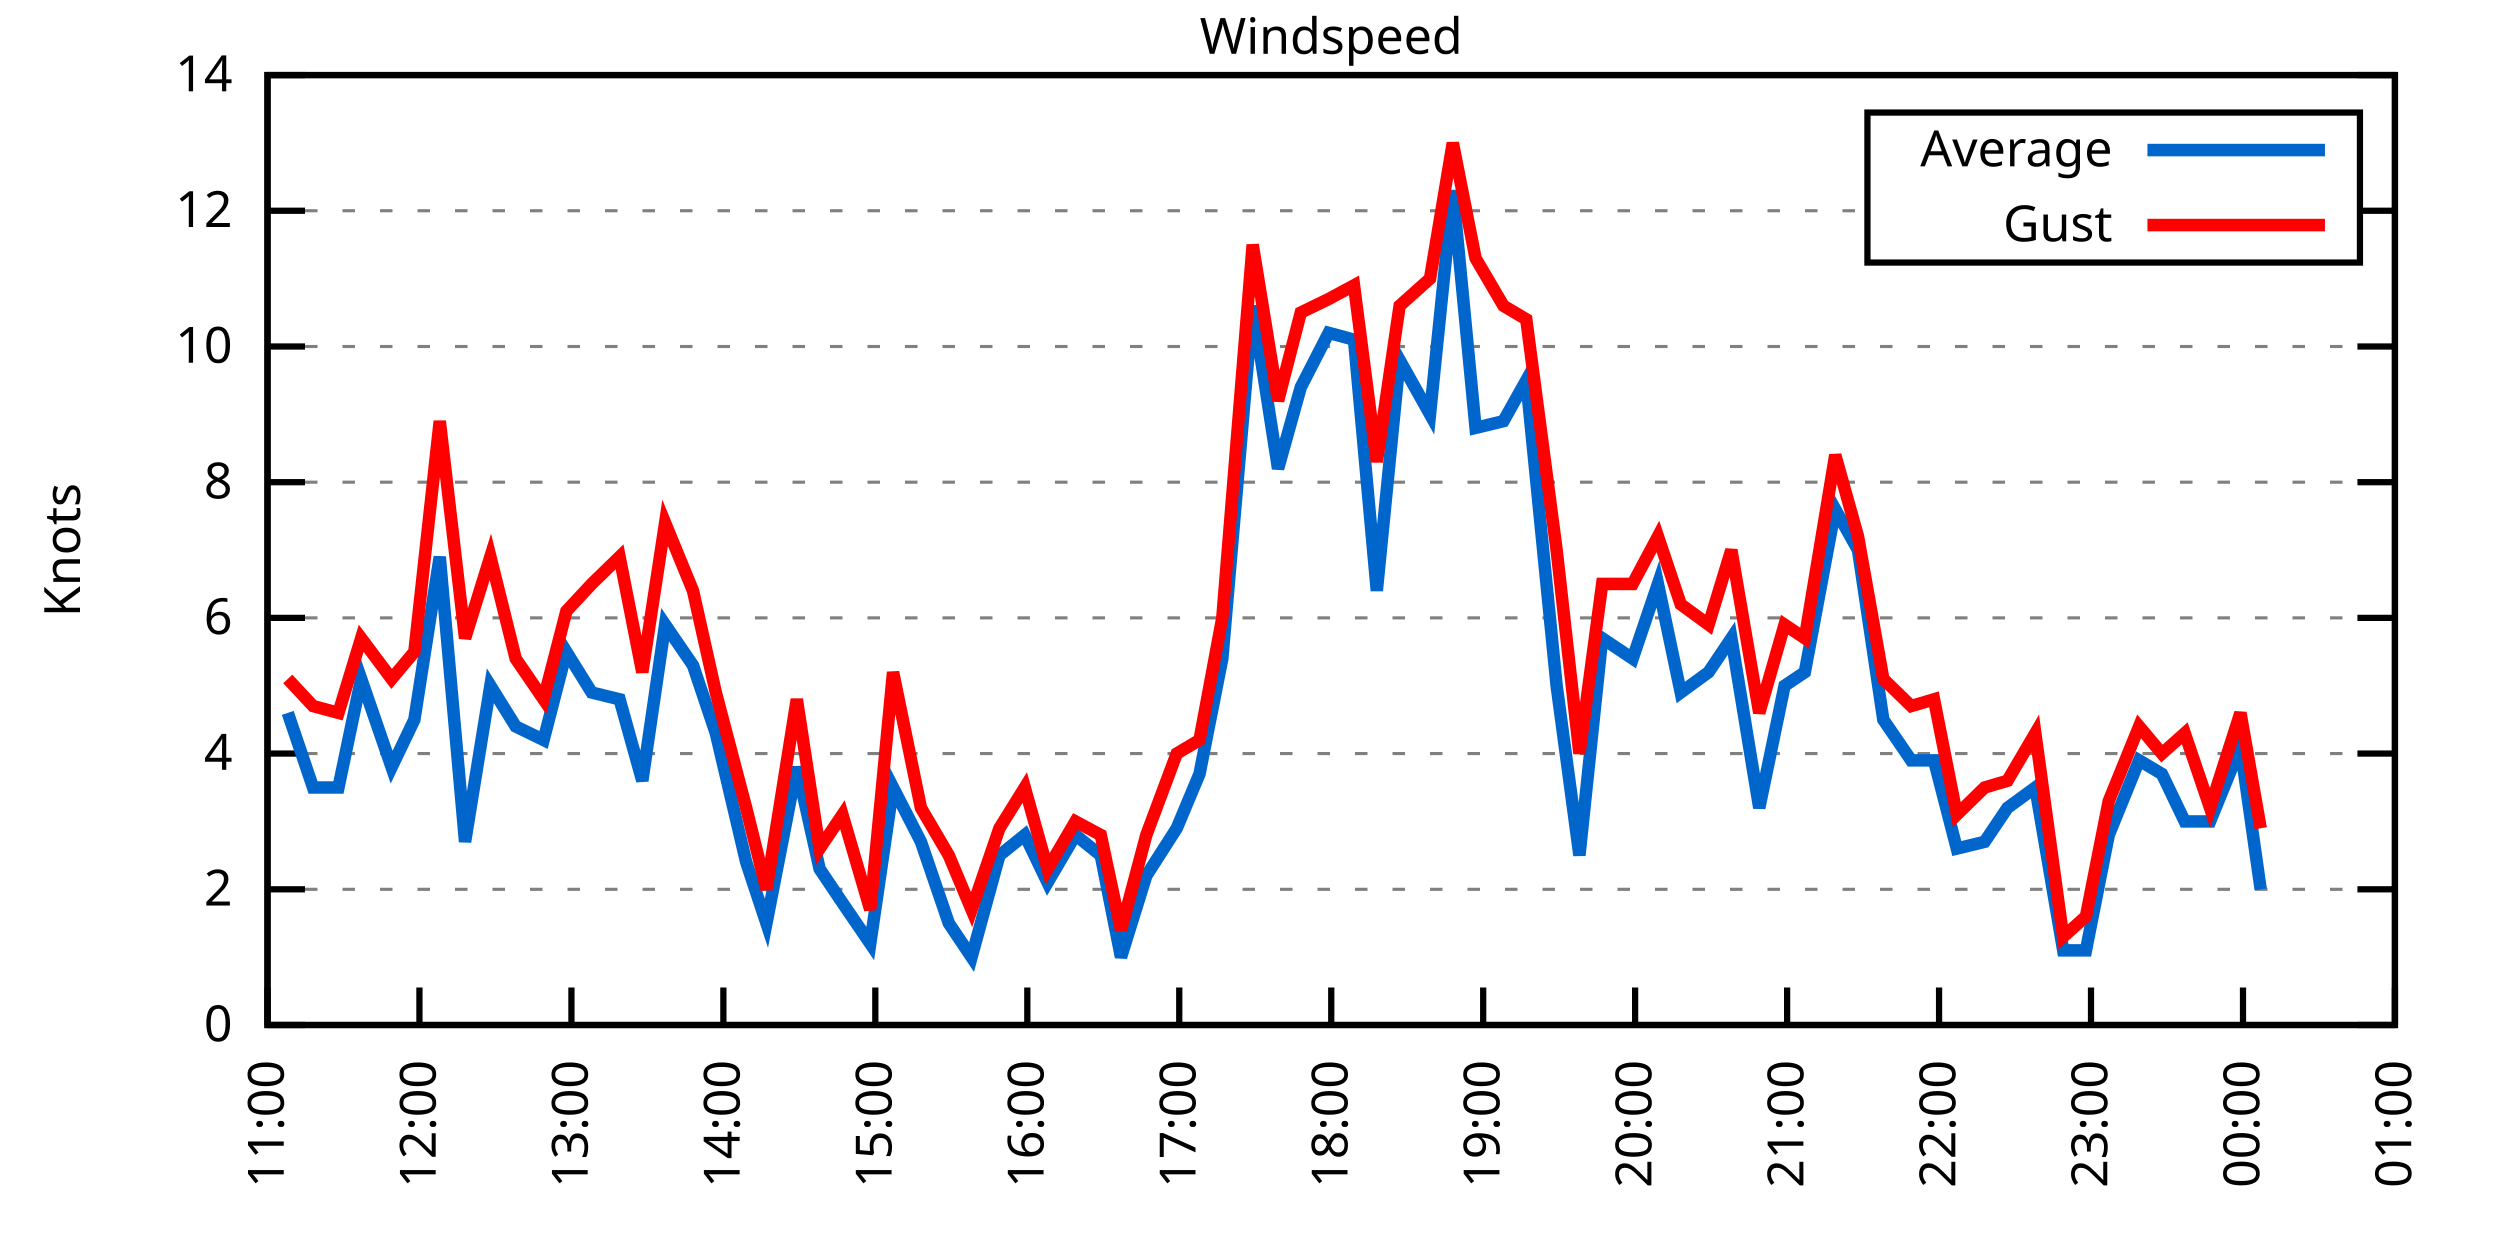
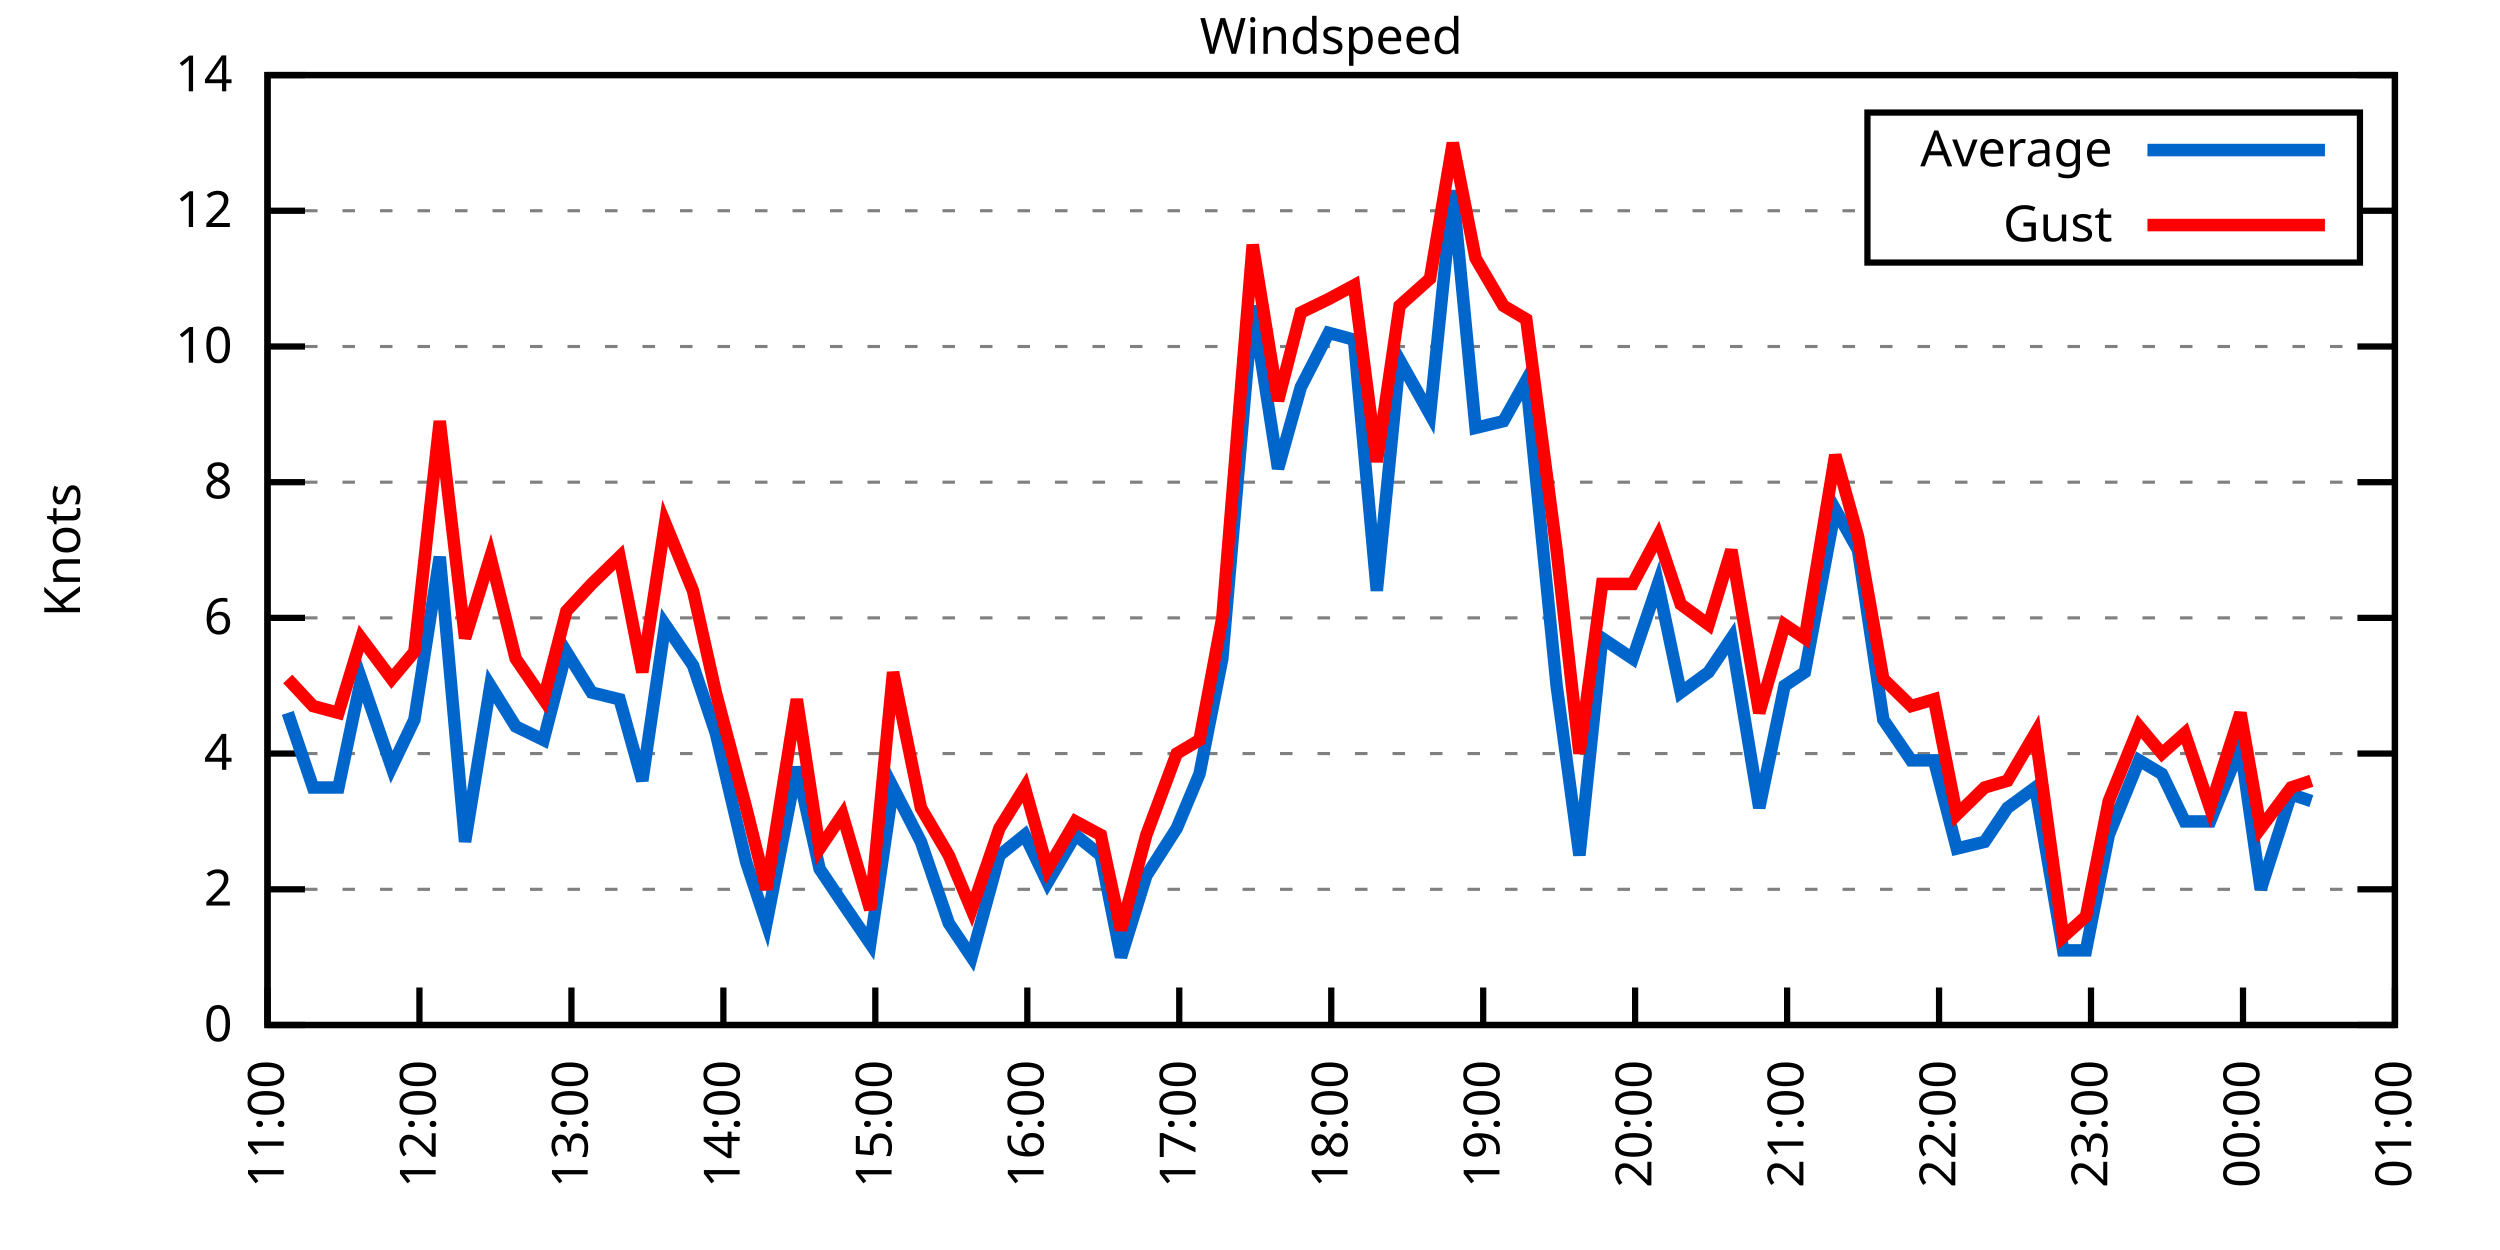
<svg xmlns="http://www.w3.org/2000/svg" xmlns:xlink="http://www.w3.org/1999/xlink" width="400" height="200" viewBox="0 0 400 200">
  <g id="gnuplot_canvas">
    <rect x="0" y="0" width="400" height="200" fill="none" />
    <defs>
      <circle id="gpDot" r="0.5" stroke-width="0.5" stroke="currentColor" />
      <path id="gpPt0" stroke-width="0.333" stroke="currentColor" d="M-1,0 h2 M0,-1 v2" />
      <path id="gpPt1" stroke-width="0.333" stroke="currentColor" d="M-1,-1 L1,1 M1,-1 L-1,1" />
      <path id="gpPt2" stroke-width="0.333" stroke="currentColor" d="M-1,0 L1,0 M0,-1 L0,1 M-1,-1 L1,1 M-1,1 L1,-1" />
      <rect id="gpPt3" stroke-width="0.333" stroke="currentColor" x="-1" y="-1" width="2" height="2" />
      <rect id="gpPt4" stroke-width="0.333" stroke="currentColor" fill="currentColor" x="-1" y="-1" width="2" height="2" />
      <circle id="gpPt5" stroke-width="0.333" stroke="currentColor" cx="0" cy="0" r="1" />
      <use xlink:href="#gpPt5" id="gpPt6" fill="currentColor" stroke="none" />
      <path id="gpPt7" stroke-width="0.333" stroke="currentColor" d="M0,-1.33 L-1.33,0.67 L1.33,0.67 z" />
      <use xlink:href="#gpPt7" id="gpPt8" fill="currentColor" stroke="none" />
      <use xlink:href="#gpPt7" id="gpPt9" stroke="currentColor" transform="rotate(180)" />
      <use xlink:href="#gpPt9" id="gpPt10" fill="currentColor" stroke="none" />
      <use xlink:href="#gpPt3" id="gpPt11" stroke="currentColor" transform="rotate(45)" />
      <use xlink:href="#gpPt11" id="gpPt12" fill="currentColor" stroke="none" />
      <path id="gpPt13" stroke-width="0.333" stroke="currentColor" d="M0,1.330 L1.265,0.411 L0.782,-1.067 L-0.782,-1.076 L-1.265,0.411 z" />
      <use xlink:href="#gpPt13" id="gpPt14" fill="currentColor" stroke="none" />
      <filter id="textbox" filterUnits="objectBoundingBox" x="0" y="0" height="1" width="1">
        <feFlood flood-color="white" flood-opacity="1" result="bgnd" />
        <feComposite in="SourceGraphic" in2="bgnd" operator="atop" />
      </filter>
      <filter id="greybox" filterUnits="objectBoundingBox" x="0" y="0" height="1" width="1">
        <feFlood flood-color="lightgrey" flood-opacity="1" result="grey" />
        <feComposite in="SourceGraphic" in2="grey" operator="atop" />
      </filter>
    </defs>
    <g fill="none" color="white" stroke="currentColor" stroke-width="1.00" stroke-linecap="butt" stroke-linejoin="miter">
</g>
    <g fill="none" color="black" stroke="currentColor" stroke-width="1.00" stroke-linecap="butt" stroke-linejoin="miter">
      <g stroke="none" shape-rendering="crispEdges">
        <polygon fill="rgb(255, 255, 255)" points="42.80,164.00 383.18,164.00 383.18,12.02 42.80,12.02 " />
      </g>
    </g>
    <g fill="none" color="black" stroke="currentColor" stroke-width="1.00" stroke-linecap="butt" stroke-linejoin="miter">
</g>
    <g fill="none" color="black" stroke="black" stroke-width="0.50" stroke-linecap="butt" stroke-linejoin="miter">
</g>
    <g fill="none" color="gray" stroke="currentColor" stroke-width="0.50" stroke-linecap="butt" stroke-linejoin="miter">
      <path stroke="gray" stroke-dasharray="2,4" class="gridline" d="M42.80,164.00 L383.19,164.00  " />
    </g>
    <g fill="none" color="gray" stroke="gray" stroke-width="1.00" stroke-linecap="butt" stroke-linejoin="miter">
</g>
    <g fill="none" color="black" stroke="currentColor" stroke-width="1.00" stroke-linecap="butt" stroke-linejoin="miter">
      <path stroke="black" d="M42.80,164.00 L48.80,164.00 M383.19,164.00 L377.19,164.00  " />
      <g transform="translate(37.20,166.60)" stroke="none" fill="black" font-family="Sans" font-size="8.00" text-anchor="end">
        <text>
          <tspan font-family="Sans"> 0</tspan>
        </text>
      </g>
    </g>
    <g fill="none" color="black" stroke="currentColor" stroke-width="1.00" stroke-linecap="butt" stroke-linejoin="miter">
</g>
    <g fill="none" color="black" stroke="black" stroke-width="0.50" stroke-linecap="butt" stroke-linejoin="miter">
</g>
    <g fill="none" color="gray" stroke="currentColor" stroke-width="0.50" stroke-linecap="butt" stroke-linejoin="miter">
      <path stroke="gray" stroke-dasharray="2,4" class="gridline" d="M42.80,142.29 L383.19,142.29  " />
    </g>
    <g fill="none" color="gray" stroke="gray" stroke-width="1.00" stroke-linecap="butt" stroke-linejoin="miter">
</g>
    <g fill="none" color="black" stroke="currentColor" stroke-width="1.00" stroke-linecap="butt" stroke-linejoin="miter">
      <path stroke="black" d="M42.80,142.29 L48.80,142.29 M383.19,142.29 L377.19,142.29  " />
      <g transform="translate(37.20,144.89)" stroke="none" fill="black" font-family="Sans" font-size="8.00" text-anchor="end">
        <text>
          <tspan font-family="Sans"> 2</tspan>
        </text>
      </g>
    </g>
    <g fill="none" color="black" stroke="currentColor" stroke-width="1.00" stroke-linecap="butt" stroke-linejoin="miter">
</g>
    <g fill="none" color="black" stroke="black" stroke-width="0.50" stroke-linecap="butt" stroke-linejoin="miter">
</g>
    <g fill="none" color="gray" stroke="currentColor" stroke-width="0.50" stroke-linecap="butt" stroke-linejoin="miter">
      <path stroke="gray" stroke-dasharray="2,4" class="gridline" d="M42.80,120.57 L383.19,120.57  " />
    </g>
    <g fill="none" color="gray" stroke="gray" stroke-width="1.00" stroke-linecap="butt" stroke-linejoin="miter">
</g>
    <g fill="none" color="black" stroke="currentColor" stroke-width="1.00" stroke-linecap="butt" stroke-linejoin="miter">
      <path stroke="black" d="M42.80,120.57 L48.80,120.57 M383.19,120.57 L377.19,120.57  " />
      <g transform="translate(37.20,123.17)" stroke="none" fill="black" font-family="Sans" font-size="8.00" text-anchor="end">
        <text>
          <tspan font-family="Sans"> 4</tspan>
        </text>
      </g>
    </g>
    <g fill="none" color="black" stroke="currentColor" stroke-width="1.00" stroke-linecap="butt" stroke-linejoin="miter">
</g>
    <g fill="none" color="black" stroke="black" stroke-width="0.50" stroke-linecap="butt" stroke-linejoin="miter">
</g>
    <g fill="none" color="gray" stroke="currentColor" stroke-width="0.50" stroke-linecap="butt" stroke-linejoin="miter">
      <path stroke="gray" stroke-dasharray="2,4" class="gridline" d="M42.80,98.86 L383.19,98.86  " />
    </g>
    <g fill="none" color="gray" stroke="gray" stroke-width="1.00" stroke-linecap="butt" stroke-linejoin="miter">
</g>
    <g fill="none" color="black" stroke="currentColor" stroke-width="1.00" stroke-linecap="butt" stroke-linejoin="miter">
      <path stroke="black" d="M42.80,98.86 L48.80,98.86 M383.19,98.86 L377.19,98.86  " />
      <g transform="translate(37.20,101.46)" stroke="none" fill="black" font-family="Sans" font-size="8.00" text-anchor="end">
        <text>
          <tspan font-family="Sans"> 6</tspan>
        </text>
      </g>
    </g>
    <g fill="none" color="black" stroke="currentColor" stroke-width="1.00" stroke-linecap="butt" stroke-linejoin="miter">
</g>
    <g fill="none" color="black" stroke="black" stroke-width="0.50" stroke-linecap="butt" stroke-linejoin="miter">
</g>
    <g fill="none" color="gray" stroke="currentColor" stroke-width="0.50" stroke-linecap="butt" stroke-linejoin="miter">
      <path stroke="gray" stroke-dasharray="2,4" class="gridline" d="M42.80,77.15 L383.19,77.15  " />
    </g>
    <g fill="none" color="gray" stroke="gray" stroke-width="1.00" stroke-linecap="butt" stroke-linejoin="miter">
</g>
    <g fill="none" color="black" stroke="currentColor" stroke-width="1.00" stroke-linecap="butt" stroke-linejoin="miter">
      <path stroke="black" d="M42.80,77.15 L48.80,77.15 M383.19,77.15 L377.19,77.15  " />
      <g transform="translate(37.20,79.75)" stroke="none" fill="black" font-family="Sans" font-size="8.00" text-anchor="end">
        <text>
          <tspan font-family="Sans"> 8</tspan>
        </text>
      </g>
    </g>
    <g fill="none" color="black" stroke="currentColor" stroke-width="1.00" stroke-linecap="butt" stroke-linejoin="miter">
</g>
    <g fill="none" color="black" stroke="black" stroke-width="0.50" stroke-linecap="butt" stroke-linejoin="miter">
</g>
    <g fill="none" color="gray" stroke="currentColor" stroke-width="0.50" stroke-linecap="butt" stroke-linejoin="miter">
      <path stroke="gray" stroke-dasharray="2,4" class="gridline" d="M42.80,55.44 L383.19,55.44  " />
    </g>
    <g fill="none" color="gray" stroke="gray" stroke-width="1.00" stroke-linecap="butt" stroke-linejoin="miter">
</g>
    <g fill="none" color="black" stroke="currentColor" stroke-width="1.00" stroke-linecap="butt" stroke-linejoin="miter">
      <path stroke="black" d="M42.80,55.44 L48.80,55.44 M383.19,55.44 L377.19,55.44  " />
      <g transform="translate(37.20,58.04)" stroke="none" fill="black" font-family="Sans" font-size="8.00" text-anchor="end">
        <text>
          <tspan font-family="Sans"> 10</tspan>
        </text>
      </g>
    </g>
    <g fill="none" color="black" stroke="currentColor" stroke-width="1.00" stroke-linecap="butt" stroke-linejoin="miter">
</g>
    <g fill="none" color="black" stroke="black" stroke-width="0.50" stroke-linecap="butt" stroke-linejoin="miter">
</g>
    <g fill="none" color="gray" stroke="currentColor" stroke-width="0.50" stroke-linecap="butt" stroke-linejoin="miter">
      <path stroke="gray" stroke-dasharray="2,4" class="gridline" d="M42.80,33.72 L298.79,33.72 M377.59,33.72 L383.19,33.72  " />
    </g>
    <g fill="none" color="gray" stroke="gray" stroke-width="1.00" stroke-linecap="butt" stroke-linejoin="miter">
</g>
    <g fill="none" color="black" stroke="currentColor" stroke-width="1.00" stroke-linecap="butt" stroke-linejoin="miter">
      <path stroke="black" d="M42.80,33.72 L48.80,33.72 M383.19,33.72 L377.19,33.72  " />
      <g transform="translate(37.20,36.32)" stroke="none" fill="black" font-family="Sans" font-size="8.00" text-anchor="end">
        <text>
          <tspan font-family="Sans"> 12</tspan>
        </text>
      </g>
    </g>
    <g fill="none" color="black" stroke="currentColor" stroke-width="1.00" stroke-linecap="butt" stroke-linejoin="miter">
</g>
    <g fill="none" color="black" stroke="black" stroke-width="0.50" stroke-linecap="butt" stroke-linejoin="miter">
</g>
    <g fill="none" color="gray" stroke="currentColor" stroke-width="0.50" stroke-linecap="butt" stroke-linejoin="miter">
      <path stroke="gray" stroke-dasharray="2,4" class="gridline" d="M42.80,12.01 L383.19,12.01  " />
    </g>
    <g fill="none" color="gray" stroke="gray" stroke-width="1.00" stroke-linecap="butt" stroke-linejoin="miter">
</g>
    <g fill="none" color="black" stroke="currentColor" stroke-width="1.00" stroke-linecap="butt" stroke-linejoin="miter">
      <path stroke="black" d="M42.80,12.01 L48.80,12.01 M383.19,12.01 L377.19,12.01  " />
      <g transform="translate(37.20,14.61)" stroke="none" fill="black" font-family="Sans" font-size="8.00" text-anchor="end">
        <text>
          <tspan font-family="Sans"> 14</tspan>
        </text>
      </g>
    </g>
    <g fill="none" color="black" stroke="currentColor" stroke-width="1.00" stroke-linecap="butt" stroke-linejoin="miter">
      <path stroke="black" d="M42.80,164.00 L42.80,158.00  " />
      <g transform="translate(45.40,169.60) rotate(270.00)" stroke="none" fill="black" font-family="Sans" font-size="8.00" text-anchor="end">
        <text>
          <tspan font-family="Sans">11:00</tspan>
        </text>
      </g>
    </g>
    <g fill="none" color="black" stroke="currentColor" stroke-width="1.00" stroke-linecap="butt" stroke-linejoin="miter">
      <path stroke="black" d="M67.11,164.00 L67.11,158.00  " />
      <g transform="translate(69.71,169.60) rotate(270.00)" stroke="none" fill="black" font-family="Sans" font-size="8.00" text-anchor="end">
        <text>
          <tspan font-family="Sans">12:00</tspan>
        </text>
      </g>
    </g>
    <g fill="none" color="black" stroke="currentColor" stroke-width="1.00" stroke-linecap="butt" stroke-linejoin="miter">
      <path stroke="black" d="M91.43,164.00 L91.43,158.00  " />
      <g transform="translate(94.03,169.60) rotate(270.00)" stroke="none" fill="black" font-family="Sans" font-size="8.00" text-anchor="end">
        <text>
          <tspan font-family="Sans">13:00</tspan>
        </text>
      </g>
    </g>
    <g fill="none" color="black" stroke="currentColor" stroke-width="1.00" stroke-linecap="butt" stroke-linejoin="miter">
      <path stroke="black" d="M115.74,164.00 L115.74,158.00  " />
      <g transform="translate(118.34,169.60) rotate(270.00)" stroke="none" fill="black" font-family="Sans" font-size="8.00" text-anchor="end">
        <text>
          <tspan font-family="Sans">14:00</tspan>
        </text>
      </g>
    </g>
    <g fill="none" color="black" stroke="currentColor" stroke-width="1.00" stroke-linecap="butt" stroke-linejoin="miter">
      <path stroke="black" d="M140.05,164.00 L140.05,158.00  " />
      <g transform="translate(142.65,169.60) rotate(270.00)" stroke="none" fill="black" font-family="Sans" font-size="8.00" text-anchor="end">
        <text>
          <tspan font-family="Sans">15:00</tspan>
        </text>
      </g>
    </g>
    <g fill="none" color="black" stroke="currentColor" stroke-width="1.00" stroke-linecap="butt" stroke-linejoin="miter">
      <path stroke="black" d="M164.37,164.00 L164.37,158.00  " />
      <g transform="translate(166.97,169.60) rotate(270.00)" stroke="none" fill="black" font-family="Sans" font-size="8.00" text-anchor="end">
        <text>
          <tspan font-family="Sans">16:00</tspan>
        </text>
      </g>
    </g>
    <g fill="none" color="black" stroke="currentColor" stroke-width="1.00" stroke-linecap="butt" stroke-linejoin="miter">
      <path stroke="black" d="M188.68,164.00 L188.68,158.00  " />
      <g transform="translate(191.28,169.60) rotate(270.00)" stroke="none" fill="black" font-family="Sans" font-size="8.00" text-anchor="end">
        <text>
          <tspan font-family="Sans">17:00</tspan>
        </text>
      </g>
    </g>
    <g fill="none" color="black" stroke="currentColor" stroke-width="1.00" stroke-linecap="butt" stroke-linejoin="miter">
      <path stroke="black" d="M213.00,164.00 L213.00,158.00  " />
      <g transform="translate(215.60,169.60) rotate(270.00)" stroke="none" fill="black" font-family="Sans" font-size="8.00" text-anchor="end">
        <text>
          <tspan font-family="Sans">18:00</tspan>
        </text>
      </g>
    </g>
    <g fill="none" color="black" stroke="currentColor" stroke-width="1.00" stroke-linecap="butt" stroke-linejoin="miter">
      <path stroke="black" d="M237.31,164.00 L237.31,158.00  " />
      <g transform="translate(239.91,169.60) rotate(270.00)" stroke="none" fill="black" font-family="Sans" font-size="8.00" text-anchor="end">
        <text>
          <tspan font-family="Sans">19:00</tspan>
        </text>
      </g>
    </g>
    <g fill="none" color="black" stroke="currentColor" stroke-width="1.00" stroke-linecap="butt" stroke-linejoin="miter">
      <path stroke="black" d="M261.62,164.00 L261.62,158.00  " />
      <g transform="translate(264.22,169.60) rotate(270.00)" stroke="none" fill="black" font-family="Sans" font-size="8.00" text-anchor="end">
        <text>
          <tspan font-family="Sans">20:00</tspan>
        </text>
      </g>
    </g>
    <g fill="none" color="black" stroke="currentColor" stroke-width="1.00" stroke-linecap="butt" stroke-linejoin="miter">
      <path stroke="black" d="M285.94,164.00 L285.94,158.00  " />
      <g transform="translate(288.54,169.60) rotate(270.00)" stroke="none" fill="black" font-family="Sans" font-size="8.00" text-anchor="end">
        <text>
          <tspan font-family="Sans">21:00</tspan>
        </text>
      </g>
    </g>
    <g fill="none" color="black" stroke="currentColor" stroke-width="1.00" stroke-linecap="butt" stroke-linejoin="miter">
      <path stroke="black" d="M310.25,164.00 L310.25,158.00  " />
      <g transform="translate(312.85,169.60) rotate(270.00)" stroke="none" fill="black" font-family="Sans" font-size="8.00" text-anchor="end">
        <text>
          <tspan font-family="Sans">22:00</tspan>
        </text>
      </g>
    </g>
    <g fill="none" color="black" stroke="currentColor" stroke-width="1.00" stroke-linecap="butt" stroke-linejoin="miter">
      <path stroke="black" d="M334.56,164.00 L334.56,158.00  " />
      <g transform="translate(337.16,169.60) rotate(270.00)" stroke="none" fill="black" font-family="Sans" font-size="8.00" text-anchor="end">
        <text>
          <tspan font-family="Sans">23:00</tspan>
        </text>
      </g>
    </g>
    <g fill="none" color="black" stroke="currentColor" stroke-width="1.00" stroke-linecap="butt" stroke-linejoin="miter">
      <path stroke="black" d="M358.88,164.00 L358.88,158.00  " />
      <g transform="translate(361.48,169.60) rotate(270.00)" stroke="none" fill="black" font-family="Sans" font-size="8.00" text-anchor="end">
        <text>
          <tspan font-family="Sans">00:00</tspan>
        </text>
      </g>
    </g>
    <g fill="none" color="black" stroke="currentColor" stroke-width="1.00" stroke-linecap="butt" stroke-linejoin="miter">
      <path stroke="black" d="M383.19,164.00 L383.19,158.00  " />
      <g transform="translate(385.79,169.60) rotate(270.00)" stroke="none" fill="black" font-family="Sans" font-size="8.00" text-anchor="end">
        <text>
          <tspan font-family="Sans">01:00</tspan>
        </text>
      </g>
    </g>
    <g fill="none" color="black" stroke="currentColor" stroke-width="1.00" stroke-linecap="butt" stroke-linejoin="miter">
</g>
    <g fill="none" color="black" stroke="currentColor" stroke-width="1.00" stroke-linecap="butt" stroke-linejoin="miter">
      <path stroke="black" d="M42.80,12.01 L42.80,164.00 L383.19,164.00 L383.19,12.01 L42.80,12.01 Z  " />
    </g>
    <g fill="none" color="black" stroke="currentColor" stroke-width="1.00" stroke-linecap="butt" stroke-linejoin="miter">
</g>
    <g fill="none" color="black" stroke="currentColor" stroke-width="1.00" stroke-linecap="butt" stroke-linejoin="miter">
      <path stroke="black" d="M298.79,42.01 L298.79,18.01 L377.59,18.01 L377.59,42.01 L298.79,42.01 Z  " />
    </g>
    <g id="Windspeed_plot_1">
      <g fill="none" color="white" stroke="black" stroke-width="2.00" stroke-linecap="butt" stroke-linejoin="miter">
</g>
      <g fill="none" color="black" stroke="currentColor" stroke-width="2.00" stroke-linecap="butt" stroke-linejoin="miter">
        <g transform="translate(337.99,26.61)" stroke="none" fill="black" font-family="Sans" font-size="8.00" text-anchor="end">
          <text>
            <tspan font-family="Sans">Average</tspan>
          </text>
        </g>
      </g>
      <g fill="none" color="black" stroke="currentColor" stroke-width="2.00" stroke-linecap="butt" stroke-linejoin="miter">
-         <path stroke="rgb(  0, 102, 204)" d="M343.59,24.01 L371.99,24.01 M46.04,114.06 L50.09,126.00 L54.15,126.00 L57.79,108.63 L62.66,122.75 L66.30,115.15   L70.36,89.09 L74.41,134.69 L78.46,109.72 L82.51,116.23 L86.97,118.40 L90.62,104.29 L94.67,110.80 L99.13,111.89   L102.77,124.92 L106.42,99.95 L110.88,106.46 L114.53,117.32 L119.39,137.94 L122.63,147.72 L127.49,122.75 L131.14,139.03   L134.79,144.46 L139.24,150.97 L142.89,126.00 L147.35,134.69 L151.81,147.72 L155.45,153.14 L159.91,136.86 L163.96,133.60   L167.61,141.20 L172.07,133.60 L176.12,136.86 L179.36,153.14 L183.41,140.12 L188.28,132.52 L191.92,123.83 L195.57,105.38   L200.43,48.92 L204.49,74.98 L208.13,61.95 L212.59,53.26 L216.64,54.35 L220.29,94.52 L223.94,57.61 L228.80,66.29   L232.45,30.47 L236.09,68.46 L240.55,67.38 L244.20,60.86 L249.06,109.72 L252.71,136.86 L256.35,102.12 L261.22,105.38   L265.27,93.43 L268.92,110.80 L273.37,107.55 L277.02,102.12 L281.48,129.26 L285.53,109.72 L288.77,107.55 L293.64,81.49   L297.28,88.00 L301.33,115.15 L305.79,121.66 L309.44,121.66 L313.09,135.77 L317.54,134.69 L321.19,129.26 L325.65,126.00   L330.11,152.06 L333.75,152.06 L337.40,133.60 L342.26,121.66 L345.91,123.83 L349.56,131.43 L353.61,131.43 L358.47,119.49   L361.71,142.29  " />
+         <path stroke="rgb(  0, 102, 204)" d="M343.59,24.01 L371.99,24.01 M46.04,114.06 L50.09,126.00 L54.15,126.00 L57.79,108.63 L62.66,122.75 L66.30,115.15   L70.36,89.09 L74.41,134.69 L78.46,109.72 L82.51,116.23 L86.97,118.40 L90.62,104.29 L94.67,110.80 L99.13,111.89   L102.77,124.92 L106.42,99.95 L110.88,106.46 L114.53,117.32 L119.39,137.94 L122.63,147.72 L127.49,122.75 L131.14,139.03   L134.79,144.46 L139.24,150.97 L142.89,126.00 L147.35,134.69 L151.81,147.72 L155.45,153.14 L159.91,136.86 L163.96,133.60   L167.61,141.20 L172.07,133.60 L176.12,136.86 L179.36,153.14 L183.41,140.12 L188.28,132.52 L191.92,123.83 L195.57,105.38   L200.43,48.92 L204.49,74.98 L208.13,61.95 L212.59,53.26 L216.64,54.35 L220.29,94.52 L223.94,57.61 L228.80,66.29   L232.45,30.47 L236.09,68.46 L240.55,67.38 L244.20,60.86 L249.06,109.72 L252.71,136.86 L256.35,102.12 L261.22,105.38   L265.27,93.43 L268.92,110.80 L273.37,107.55 L277.02,102.12 L281.48,129.26 L285.53,109.72 L288.77,107.55 L293.64,81.49   L297.28,88.00 L301.33,115.15 L305.79,121.66 L309.44,121.66 L313.09,135.77 L317.54,134.69 L321.19,129.26 L325.65,126.00   L330.11,152.06 L333.75,152.06 L337.40,133.60 L342.26,121.66 L345.91,123.83 L349.56,131.43 L353.61,131.43 L358.47,119.49   L361.71,142.29 L366.58,127.09 L369.82,128.17  " />
      </g>
    </g>
    <g id="Windspeed_plot_2">
      <g fill="none" color="black" stroke="currentColor" stroke-width="2.00" stroke-linecap="butt" stroke-linejoin="miter">
        <g transform="translate(337.99,38.61)" stroke="none" fill="black" font-family="Sans" font-size="8.00" text-anchor="end">
          <text>
            <tspan font-family="Sans">Gust</tspan>
          </text>
        </g>
      </g>
      <g fill="none" color="black" stroke="currentColor" stroke-width="2.00" stroke-linecap="butt" stroke-linejoin="miter">
-         <path stroke="rgb(255,   0,   0)" d="M343.59,36.01 L371.99,36.01 M46.04,108.63 L50.09,112.97 L54.15,114.06 L57.79,102.12 L62.66,108.63 L66.30,104.29   L70.36,67.38 L74.41,102.12 L78.46,89.09 L82.51,105.38 L86.97,111.89 L90.62,97.78 L94.67,93.43 L99.13,89.09   L102.77,107.55 L106.42,83.66 L110.88,94.52 L114.53,110.80 L119.39,129.26 L122.63,142.29 L127.49,111.89 L131.14,135.77   L134.79,130.35 L139.24,145.54 L142.89,107.55 L147.35,129.26 L151.81,136.86 L155.45,145.54 L159.91,132.52 L163.96,126.00   L167.61,139.03 L172.07,131.43 L176.12,133.60 L179.36,148.80 L183.41,133.60 L188.28,120.57 L191.92,118.40 L195.57,98.86   L200.43,39.15 L204.49,64.12 L208.13,50.01 L212.59,47.84 L216.64,45.66 L220.29,73.89 L223.94,48.92 L228.80,44.58   L232.45,22.87 L236.09,41.32 L240.55,48.92 L244.20,51.09 L249.06,88.00 L252.71,120.57 L256.35,93.43 L261.22,93.43   L265.27,85.83 L268.92,96.69 L273.37,99.95 L277.02,88.00 L281.48,114.06 L285.53,99.95 L288.77,102.12 L293.64,72.81   L297.28,85.83 L301.33,108.63 L305.79,112.97 L309.44,111.89 L313.09,130.35 L317.54,126.00 L321.19,124.92 L325.65,117.32   L330.11,149.89 L333.75,146.63 L337.40,128.17 L342.26,116.23 L345.91,120.57 L349.56,117.32 L353.61,129.26 L358.47,114.06   L361.71,132.52  " />
+         <path stroke="rgb(255,   0,   0)" d="M343.59,36.01 L371.99,36.01 M46.04,108.63 L50.09,112.97 L54.15,114.06 L57.79,102.12 L62.66,108.63 L66.30,104.29   L70.36,67.38 L74.41,102.12 L78.46,89.09 L82.51,105.38 L86.97,111.89 L90.62,97.78 L94.67,93.43 L99.13,89.09   L102.77,107.55 L106.42,83.66 L110.88,94.52 L114.53,110.80 L119.39,129.26 L122.63,142.29 L127.49,111.89 L131.14,135.77   L134.79,130.35 L139.24,145.54 L142.89,107.55 L147.35,129.26 L151.81,136.86 L155.45,145.54 L159.91,132.52 L163.96,126.00   L167.61,139.03 L172.07,131.43 L176.12,133.60 L179.36,148.80 L183.41,133.60 L188.28,120.57 L191.92,118.40 L195.57,98.86   L200.43,39.15 L204.49,64.12 L208.13,50.01 L212.59,47.84 L216.64,45.66 L220.29,73.89 L223.94,48.92 L228.80,44.58   L232.45,22.87 L236.09,41.32 L240.55,48.92 L244.20,51.09 L249.06,88.00 L252.71,120.57 L256.35,93.43 L261.22,93.43   L265.27,85.83 L268.92,96.69 L273.37,99.95 L277.02,88.00 L281.48,114.06 L285.53,99.95 L288.77,102.12 L293.64,72.81   L297.28,85.83 L301.33,108.63 L305.79,112.97 L309.44,111.89 L313.09,130.35 L317.54,126.00 L321.19,124.92 L325.65,117.32   L330.11,149.89 L333.75,146.63 L337.40,128.17 L342.26,116.23 L345.91,120.57 L349.56,117.32 L353.61,129.26 L358.47,114.06   L361.71,132.52 L366.58,126.00 L369.82,124.92  " />
      </g>
    </g>
    <g fill="none" color="black" stroke="currentColor" stroke-width="2.00" stroke-linecap="butt" stroke-linejoin="miter">
</g>
    <g fill="none" color="black" stroke="black" stroke-width="1.00" stroke-linecap="butt" stroke-linejoin="miter">
</g>
    <g fill="none" color="black" stroke="currentColor" stroke-width="1.00" stroke-linecap="butt" stroke-linejoin="miter">
      <path stroke="black" d="M42.80,12.01 L42.80,164.00 L383.19,164.00 L383.19,12.01 L42.80,12.01 Z  " />
      <g transform="translate(12.80,88.01) rotate(270.00)" stroke="none" fill="black" font-family="Sans" font-size="8.00" text-anchor="middle">
        <text>
          <tspan font-family="Sans">Knots</tspan>
        </text>
      </g>
    </g>
    <g fill="none" color="black" stroke="currentColor" stroke-width="1.00" stroke-linecap="butt" stroke-linejoin="miter">
</g>
    <g fill="none" color="black" stroke="currentColor" stroke-width="1.00" stroke-linecap="butt" stroke-linejoin="miter">
      <g transform="translate(212.99,8.61)" stroke="none" fill="black" font-family="Sans" font-size="8.00" text-anchor="middle">
        <text>
          <tspan font-family="Sans">Windspeed</tspan>
        </text>
      </g>
    </g>
    <g fill="none" color="black" stroke="currentColor" stroke-width="1.00" stroke-linecap="butt" stroke-linejoin="miter">
</g>
  </g>
</svg>
